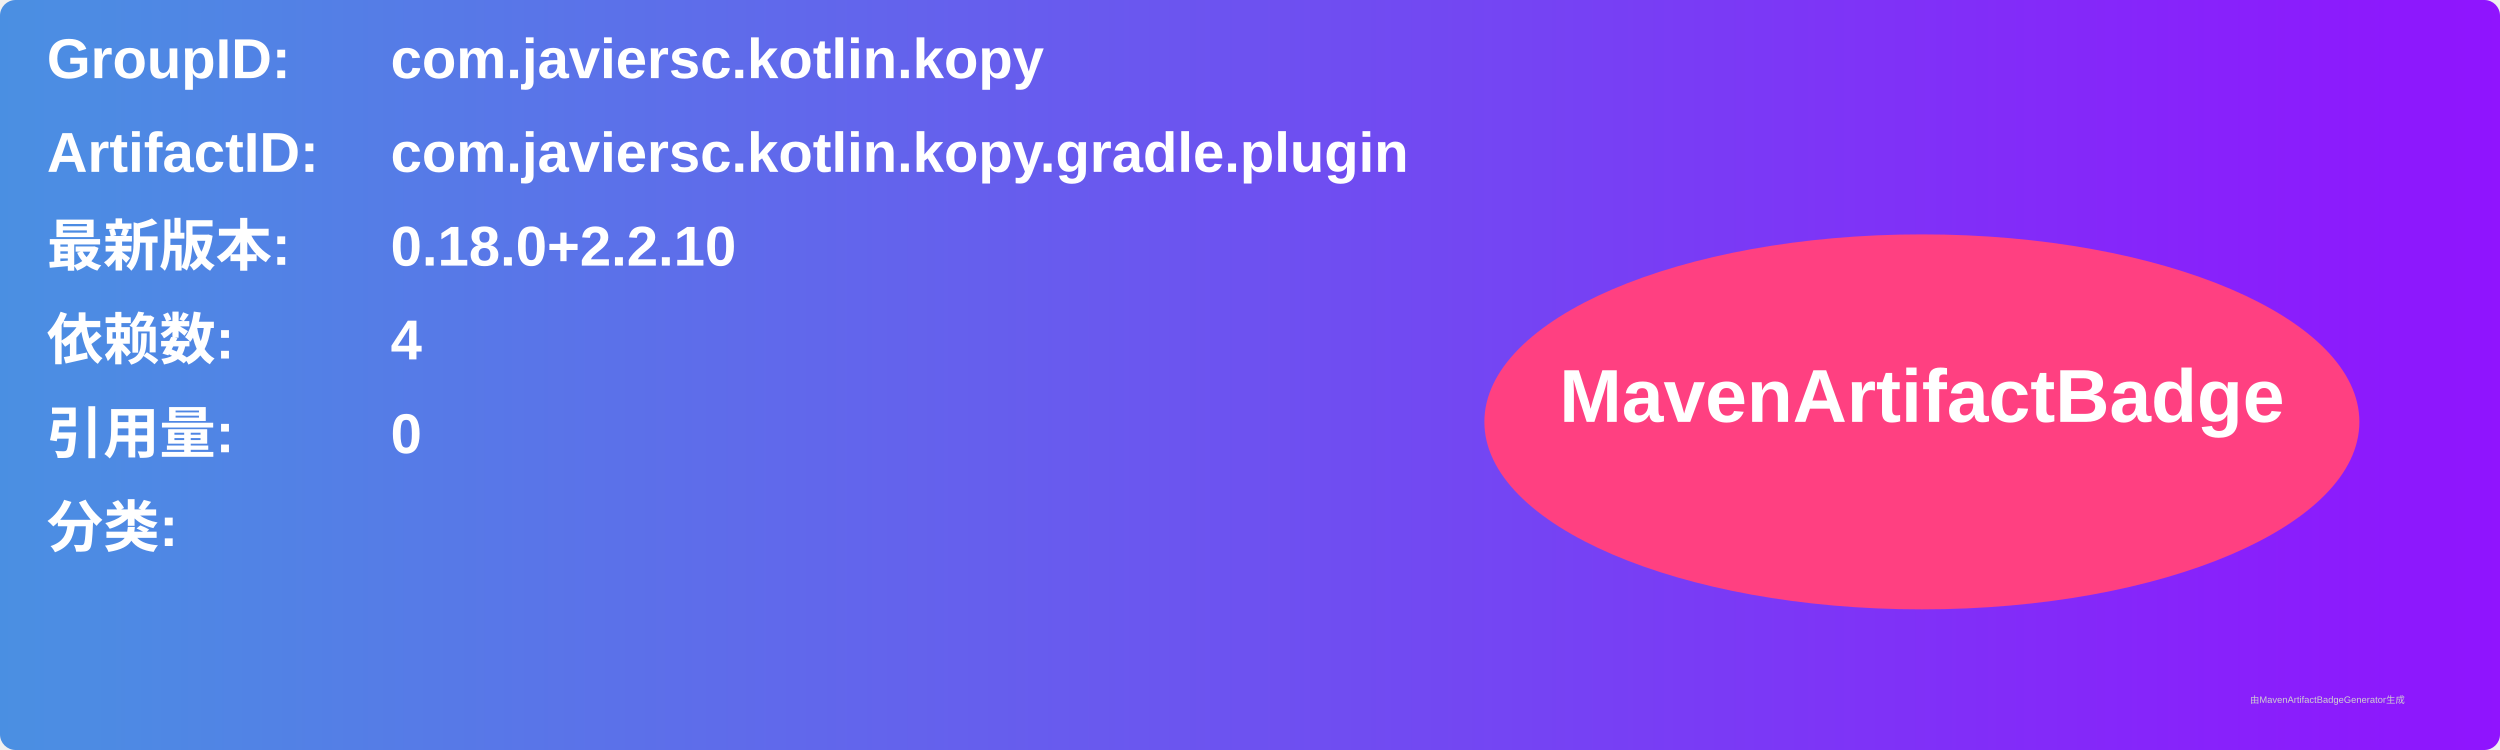
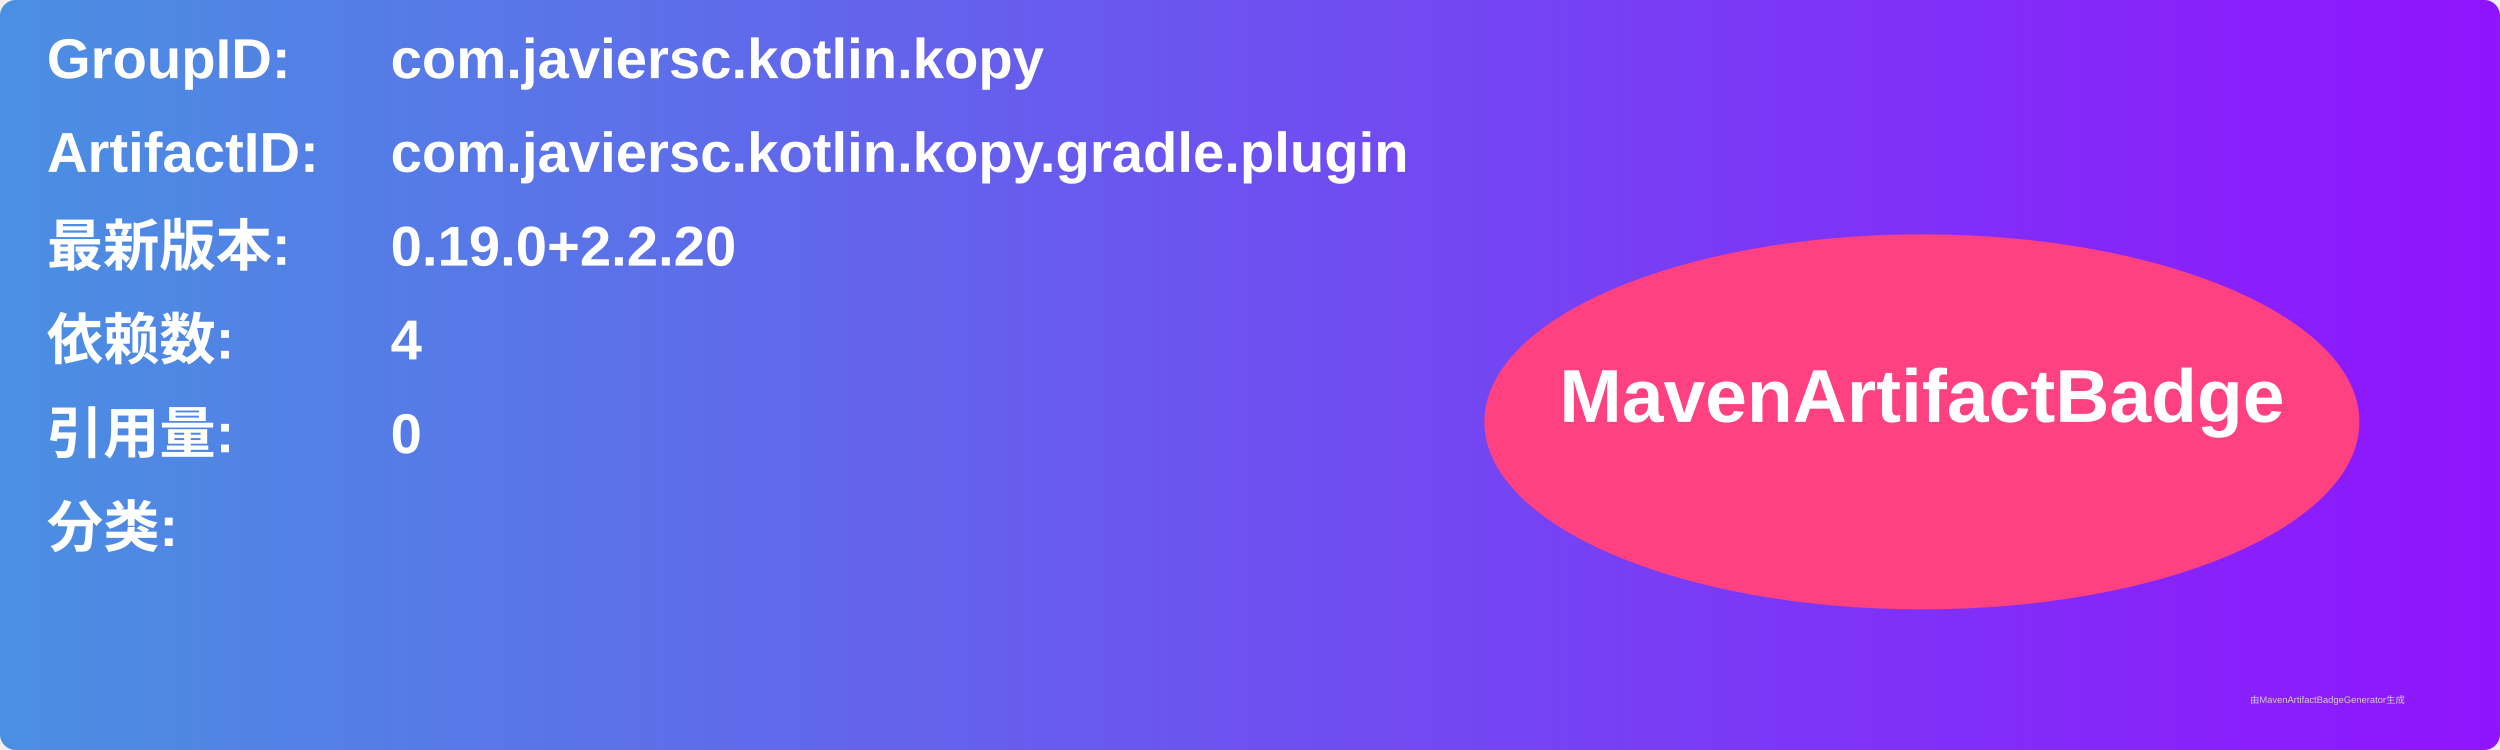
<svg xmlns="http://www.w3.org/2000/svg" width="800" height="240" viewBox="0 0 800 240">
  <linearGradient id="grad" x1="0%" y1="0%" x2="100%" y2="0%">
    <stop offset="0%" stop-color="#4a90e2" />
    <stop offset="100%" stop-color="#9013fe" />
  </linearGradient>
  <rect width="100%" height="100%" rx="5" ry="5" fill="url(#grad)" />
  <g transform="translate(15, 15)">
    <text x="0" y="10" font-family="Arial" font-size="18" fill="white" font-weight="bold" width="260">GroupID:</text>
    <text x="110" y="10" font-family="Arial" font-size="18" fill="white" font-weight="bold" width="460">com.javiersc.kotlin.kopy</text>
    <text x="0" y="40" font-family="Arial" font-size="18" fill="white" font-weight="bold" width="260">ArtifactID:</text>
    <text x="110" y="40" font-family="Arial" font-size="18" fill="white" font-weight="bold" width="460">com.javiersc.kotlin.kopy.gradle.plugin</text>
    <text x="0" y="70" font-family="Arial" font-size="18" fill="white" font-weight="bold">最新版本:</text>
    <text x="110" y="70" font-family="Arial" font-size="18" fill="white" font-weight="bold">
-       <tspan font-weight="bold">0.18.0+2.2.10</tspan>
+       <tspan font-weight="bold">0.19.0+2.2.20</tspan>
    </text>
    <text x="0" y="100" font-family="Arial" font-size="18" fill="white" font-weight="bold">依赖数: </text>
    <text x="110" y="100" font-family="Arial" font-size="18" fill="white">
      <tspan font-weight="bold">4</tspan>
    </text>
    <text x="0" y="130" font-family="Arial" font-size="18" fill="white" font-weight="bold">引用量: </text>
    <text x="110" y="130" font-family="Arial" font-size="18" fill="white">
      <tspan font-weight="bold">0</tspan>
    </text>
    <text x="0" y="160" font-family="Arial" font-size="18" fill="white" font-weight="bold">分类:</text>
    <text x="10" y="190" font-family="Arial" font-size="10" fill="white">
      <tspan font-weight="bold" />
    </text>
    <ellipse cx="600" cy="120" rx="140" ry="60" fill="#ff4081" />
    <text x="600" y="120" text-anchor="middle" font-family="Arial" font-size="24" fill="white" font-weight="bold">MavenArtifactBadge</text>
  </g>
  <text x="720" y="225" font-family="Arial" font-size="3" fill="#d0d0d0">由MavenArtifactBadgeGenerator生成</text>
</svg>
